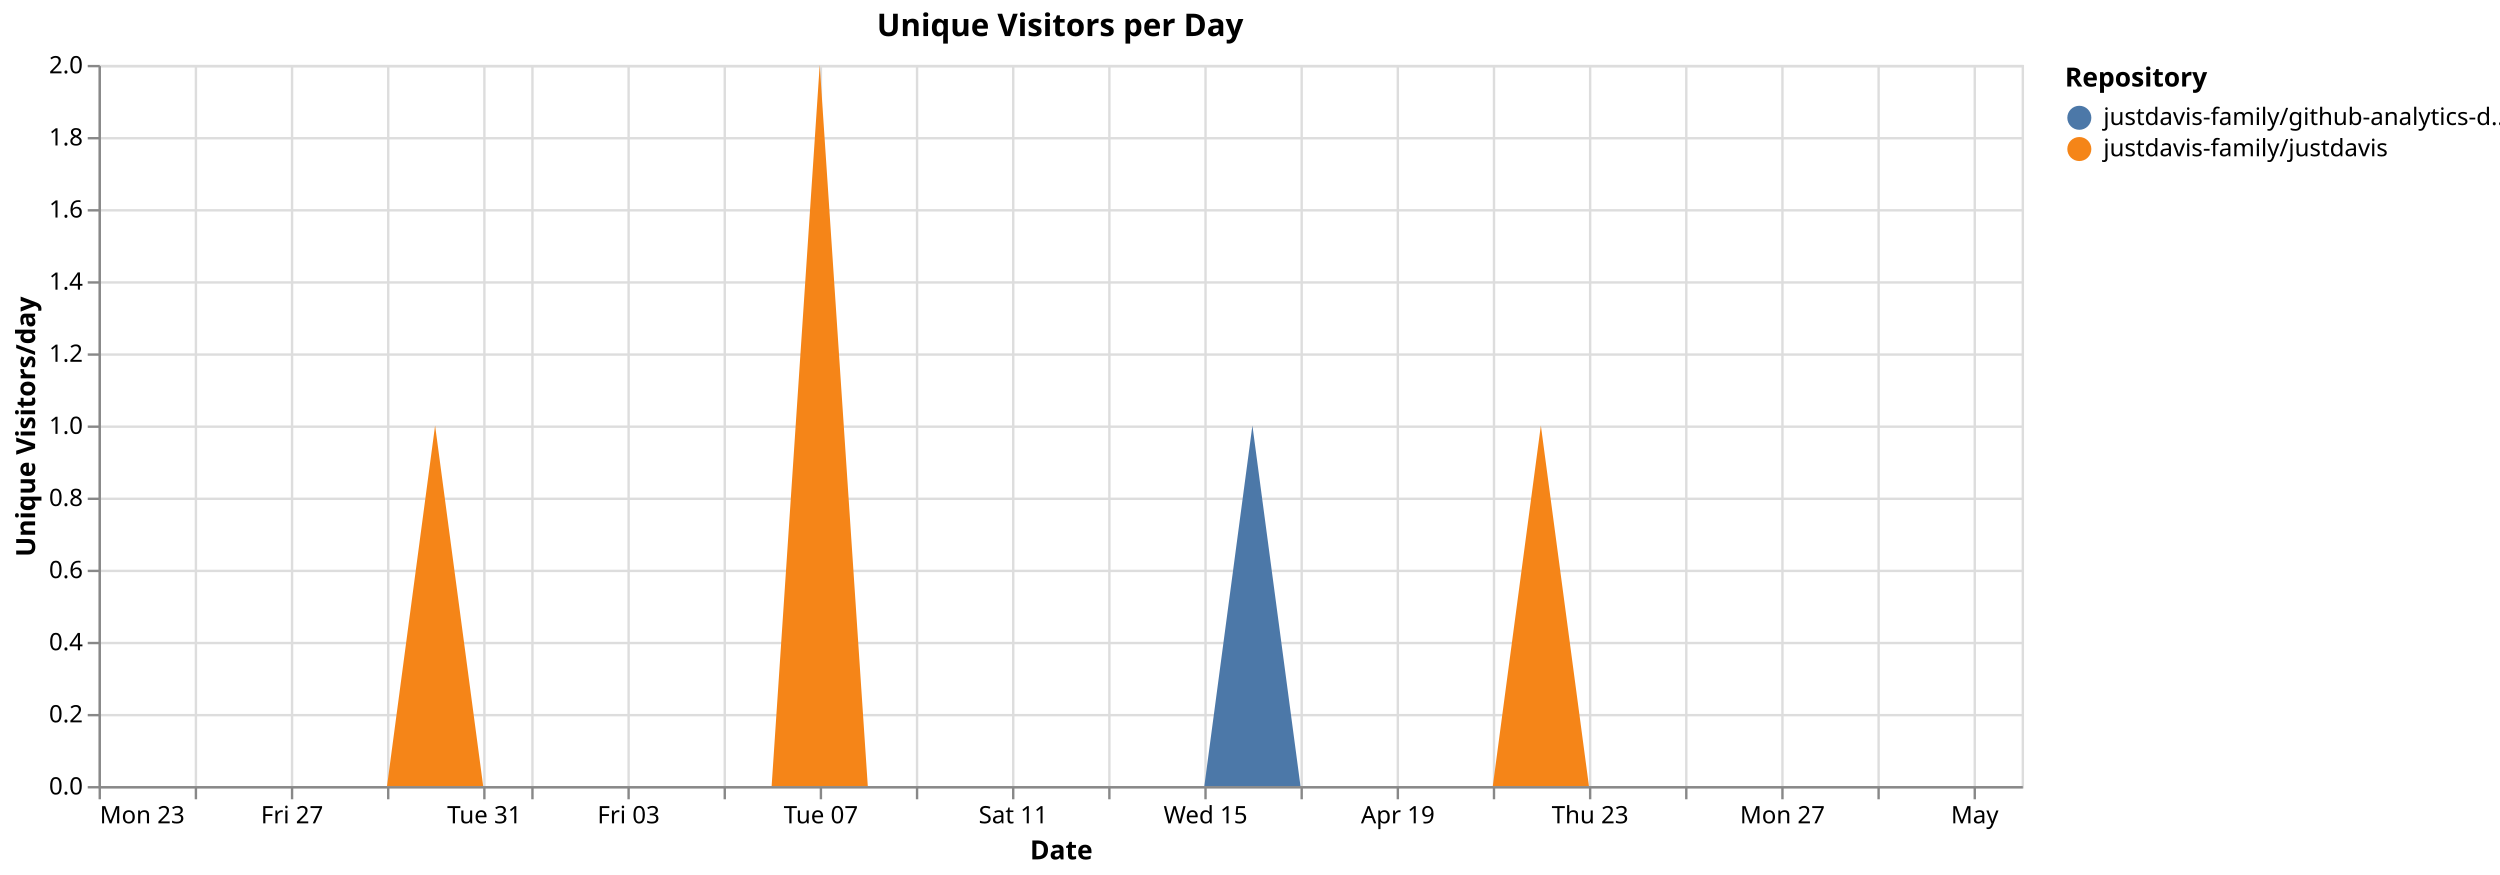
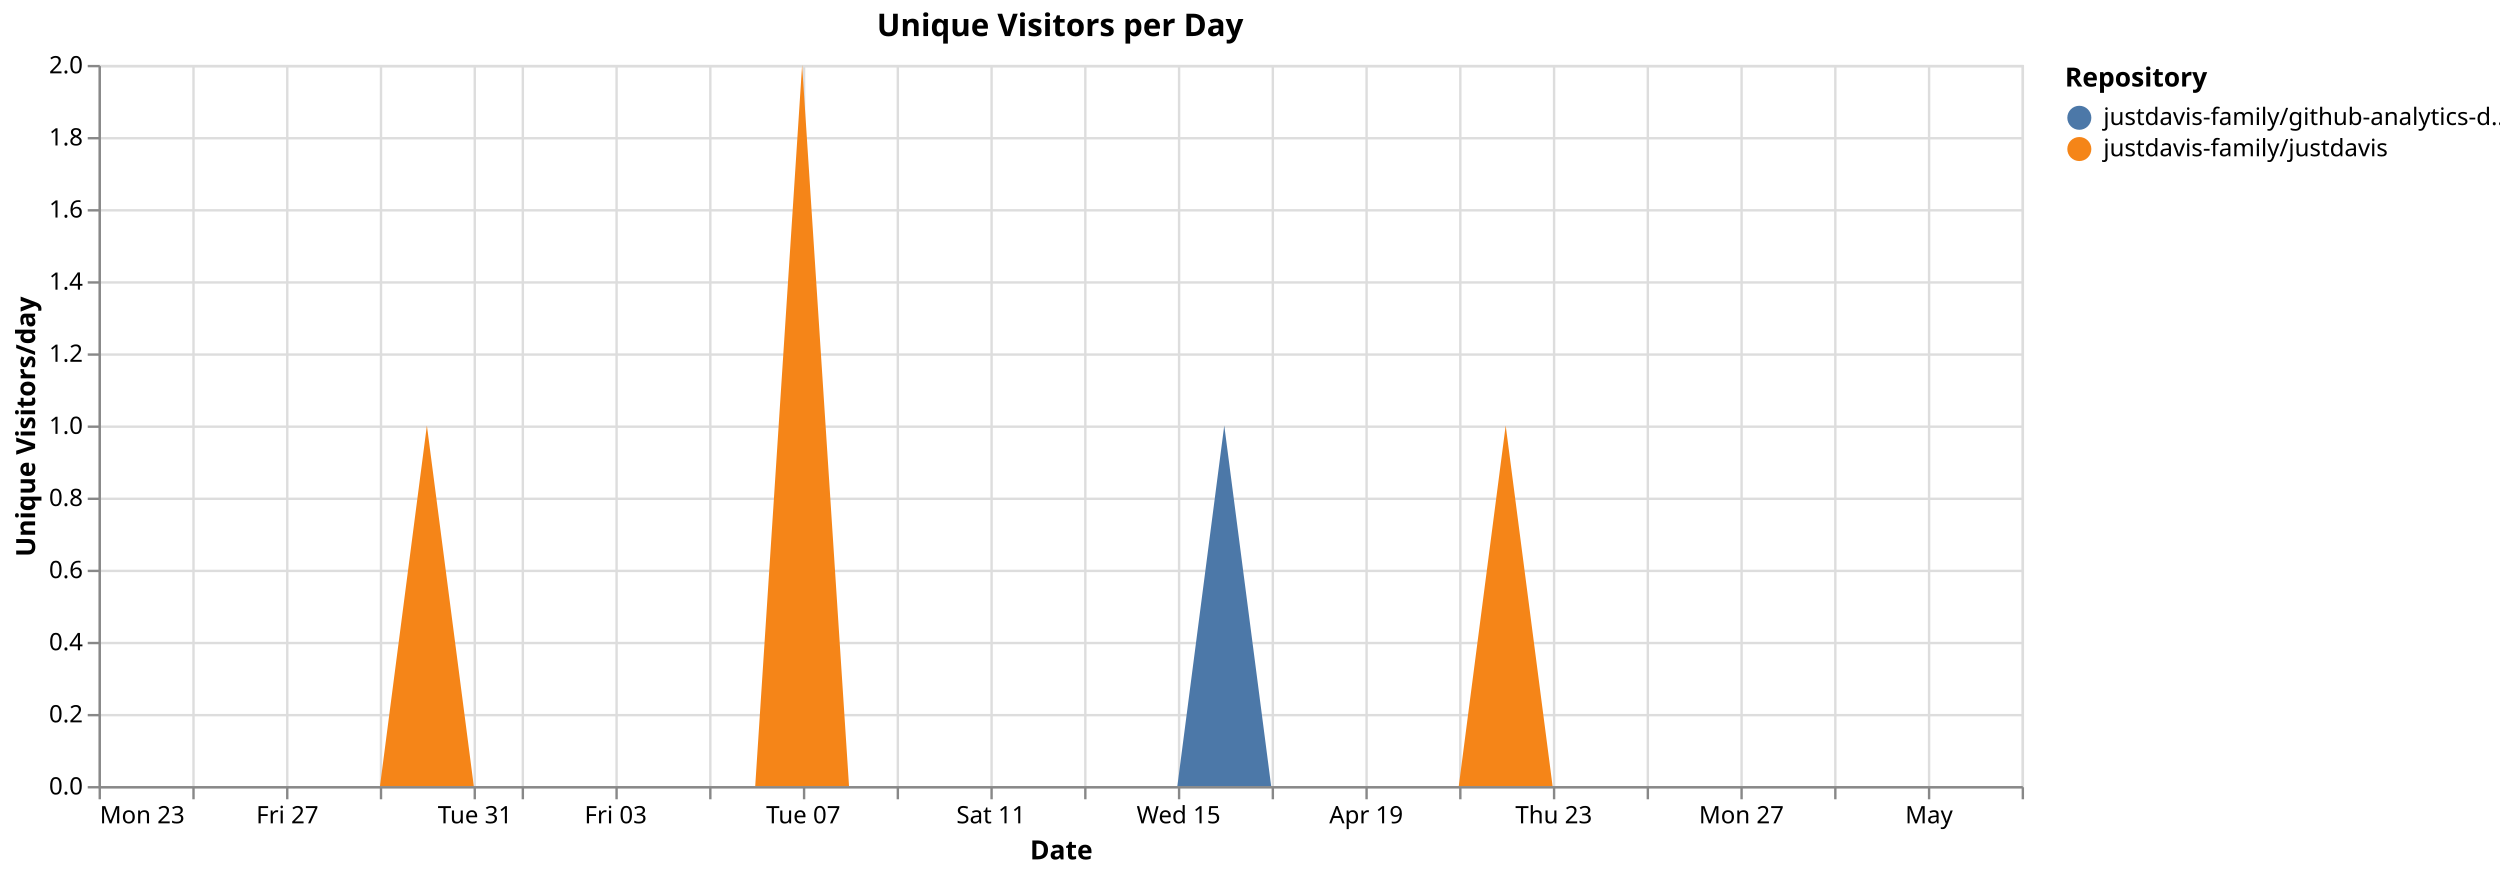
<svg xmlns="http://www.w3.org/2000/svg" version="1.1" class="marks" width="1040" height="364" viewBox="0 0 1040 364">
  <rect width="1040" height="364" fill="white" />
  <g fill="none" stroke-miterlimit="10" transform="translate(41,27)">
    <g class="mark-group role-frame root" role="graphics-object" aria-roledescription="group mark container">
      <g transform="translate(0,0)">
        <path class="background" aria-hidden="true" d="M0.5,0.5h800v300h-800Z" stroke="#ddd" />
        <g>
          <g class="mark-group role-axis" aria-hidden="true">
            <g transform="translate(0.5,300.5)">
              <path class="background" aria-hidden="true" d="M0,0h0v0h0Z" pointer-events="none" />
              <g>
                <g class="mark-rule role-axis-grid" pointer-events="none">
                  <line transform="translate(0,-300)" x2="0" y2="300" stroke="#ddd" stroke-width="1" opacity="1" />
-                   <line transform="translate(40,-300)" x2="0" y2="300" stroke="#ddd" stroke-width="1" opacity="1" />
-                   <line transform="translate(80,-300)" x2="0" y2="300" stroke="#ddd" stroke-width="1" opacity="1" />
-                   <line transform="translate(120,-300)" x2="0" y2="300" stroke="#ddd" stroke-width="1" opacity="1" />
-                   <line transform="translate(160,-300)" x2="0" y2="300" stroke="#ddd" stroke-width="1" opacity="1" />
-                   <line transform="translate(180,-300)" x2="0" y2="300" stroke="#ddd" stroke-width="1" opacity="1" />
-                   <line transform="translate(220,-300)" x2="0" y2="300" stroke="#ddd" stroke-width="1" opacity="1" />
-                   <line transform="translate(260,-300)" x2="0" y2="300" stroke="#ddd" stroke-width="1" opacity="1" />
-                   <line transform="translate(300,-300)" x2="0" y2="300" stroke="#ddd" stroke-width="1" opacity="1" />
-                   <line transform="translate(340,-300)" x2="0" y2="300" stroke="#ddd" stroke-width="1" opacity="1" />
-                   <line transform="translate(380,-300)" x2="0" y2="300" stroke="#ddd" stroke-width="1" opacity="1" />
-                   <line transform="translate(420,-300)" x2="0" y2="300" stroke="#ddd" stroke-width="1" opacity="1" />
-                   <line transform="translate(460,-300)" x2="0" y2="300" stroke="#ddd" stroke-width="1" opacity="1" />
-                   <line transform="translate(500,-300)" x2="0" y2="300" stroke="#ddd" stroke-width="1" opacity="1" />
-                   <line transform="translate(540,-300)" x2="0" y2="300" stroke="#ddd" stroke-width="1" opacity="1" />
-                   <line transform="translate(580,-300)" x2="0" y2="300" stroke="#ddd" stroke-width="1" opacity="1" />
-                   <line transform="translate(620,-300)" x2="0" y2="300" stroke="#ddd" stroke-width="1" opacity="1" />
-                   <line transform="translate(660,-300)" x2="0" y2="300" stroke="#ddd" stroke-width="1" opacity="1" />
-                   <line transform="translate(700,-300)" x2="0" y2="300" stroke="#ddd" stroke-width="1" opacity="1" />
-                   <line transform="translate(740,-300)" x2="0" y2="300" stroke="#ddd" stroke-width="1" opacity="1" />
-                   <line transform="translate(780,-300)" x2="0" y2="300" stroke="#ddd" stroke-width="1" opacity="1" />
+                   <line transform="translate(39,-300)" x2="0" y2="300" stroke="#ddd" stroke-width="1" opacity="1" />
+                   <line transform="translate(78,-300)" x2="0" y2="300" stroke="#ddd" stroke-width="1" opacity="1" />
+                   <line transform="translate(117,-300)" x2="0" y2="300" stroke="#ddd" stroke-width="1" opacity="1" />
+                   <line transform="translate(156,-300)" x2="0" y2="300" stroke="#ddd" stroke-width="1" opacity="1" />
+                   <line transform="translate(176,-300)" x2="0" y2="300" stroke="#ddd" stroke-width="1" opacity="1" />
+                   <line transform="translate(215,-300)" x2="0" y2="300" stroke="#ddd" stroke-width="1" opacity="1" />
+                   <line transform="translate(254,-300)" x2="0" y2="300" stroke="#ddd" stroke-width="1" opacity="1" />
+                   <line transform="translate(293,-300)" x2="0" y2="300" stroke="#ddd" stroke-width="1" opacity="1" />
+                   <line transform="translate(332,-300)" x2="0" y2="300" stroke="#ddd" stroke-width="1" opacity="1" />
+                   <line transform="translate(371,-300)" x2="0" y2="300" stroke="#ddd" stroke-width="1" opacity="1" />
+                   <line transform="translate(410,-300)" x2="0" y2="300" stroke="#ddd" stroke-width="1" opacity="1" />
+                   <line transform="translate(449,-300)" x2="0" y2="300" stroke="#ddd" stroke-width="1" opacity="1" />
+                   <line transform="translate(488,-300)" x2="0" y2="300" stroke="#ddd" stroke-width="1" opacity="1" />
+                   <line transform="translate(527,-300)" x2="0" y2="300" stroke="#ddd" stroke-width="1" opacity="1" />
+                   <line transform="translate(566,-300)" x2="0" y2="300" stroke="#ddd" stroke-width="1" opacity="1" />
+                   <line transform="translate(605,-300)" x2="0" y2="300" stroke="#ddd" stroke-width="1" opacity="1" />
+                   <line transform="translate(644,-300)" x2="0" y2="300" stroke="#ddd" stroke-width="1" opacity="1" />
+                   <line transform="translate(683,-300)" x2="0" y2="300" stroke="#ddd" stroke-width="1" opacity="1" />
+                   <line transform="translate(722,-300)" x2="0" y2="300" stroke="#ddd" stroke-width="1" opacity="1" />
+                   <line transform="translate(761,-300)" x2="0" y2="300" stroke="#ddd" stroke-width="1" opacity="1" />
+                   <line transform="translate(800,-300)" x2="0" y2="300" stroke="#ddd" stroke-width="1" opacity="1" />
                </g>
              </g>
              <path class="foreground" aria-hidden="true" d="" pointer-events="none" display="none" />
            </g>
          </g>
          <g class="mark-group role-axis" aria-hidden="true">
            <g transform="translate(0.5,0.5)">
              <path class="background" aria-hidden="true" d="M0,0h0v0h0Z" pointer-events="none" />
              <g>
                <g class="mark-rule role-axis-grid" pointer-events="none">
                  <line transform="translate(0,300)" x2="800" y2="0" stroke="#ddd" stroke-width="1" opacity="1" />
                  <line transform="translate(0,270)" x2="800" y2="0" stroke="#ddd" stroke-width="1" opacity="1" />
                  <line transform="translate(0,240)" x2="800" y2="0" stroke="#ddd" stroke-width="1" opacity="1" />
                  <line transform="translate(0,210)" x2="800" y2="0" stroke="#ddd" stroke-width="1" opacity="1" />
                  <line transform="translate(0,180)" x2="800" y2="0" stroke="#ddd" stroke-width="1" opacity="1" />
                  <line transform="translate(0,150)" x2="800" y2="0" stroke="#ddd" stroke-width="1" opacity="1" />
                  <line transform="translate(0,120)" x2="800" y2="0" stroke="#ddd" stroke-width="1" opacity="1" />
                  <line transform="translate(0,90)" x2="800" y2="0" stroke="#ddd" stroke-width="1" opacity="1" />
                  <line transform="translate(0,60)" x2="800" y2="0" stroke="#ddd" stroke-width="1" opacity="1" />
                  <line transform="translate(0,30)" x2="800" y2="0" stroke="#ddd" stroke-width="1" opacity="1" />
                  <line transform="translate(0,0)" x2="800" y2="0" stroke="#ddd" stroke-width="1" opacity="1" />
                </g>
              </g>
              <path class="foreground" aria-hidden="true" d="" pointer-events="none" display="none" />
            </g>
          </g>
-           <g class="mark-group role-axis" role="graphics-symbol" aria-roledescription="axis" aria-label="X-axis titled 'Date' for a time scale with values from Monday, 23 March 2026, 12:00:00 AM to Saturday, 02 May 2026, 12:00:00 AM">
+           <g class="mark-group role-axis" role="graphics-symbol" aria-roledescription="axis" aria-label="X-axis titled 'Date' for a time scale with values from Monday, 23 March 2026, 12:00:00 AM to Sunday, 03 May 2026, 12:00:00 AM">
            <g transform="translate(0.5,300.5)">
              <path class="background" aria-hidden="true" d="M0,0h0v0h0Z" pointer-events="none" />
              <g>
                <g class="mark-rule role-axis-tick" pointer-events="none">
                  <line transform="translate(0,0)" x2="0" y2="5" stroke="#888" stroke-width="1" opacity="1" />
-                   <line transform="translate(40,0)" x2="0" y2="5" stroke="#888" stroke-width="1" opacity="1" />
-                   <line transform="translate(80,0)" x2="0" y2="5" stroke="#888" stroke-width="1" opacity="1" />
-                   <line transform="translate(120,0)" x2="0" y2="5" stroke="#888" stroke-width="1" opacity="1" />
-                   <line transform="translate(160,0)" x2="0" y2="5" stroke="#888" stroke-width="1" opacity="1" />
-                   <line transform="translate(180,0)" x2="0" y2="5" stroke="#888" stroke-width="1" opacity="1" />
-                   <line transform="translate(220,0)" x2="0" y2="5" stroke="#888" stroke-width="1" opacity="1" />
-                   <line transform="translate(260,0)" x2="0" y2="5" stroke="#888" stroke-width="1" opacity="1" />
-                   <line transform="translate(300,0)" x2="0" y2="5" stroke="#888" stroke-width="1" opacity="1" />
-                   <line transform="translate(340,0)" x2="0" y2="5" stroke="#888" stroke-width="1" opacity="1" />
-                   <line transform="translate(380,0)" x2="0" y2="5" stroke="#888" stroke-width="1" opacity="1" />
-                   <line transform="translate(420,0)" x2="0" y2="5" stroke="#888" stroke-width="1" opacity="1" />
-                   <line transform="translate(460,0)" x2="0" y2="5" stroke="#888" stroke-width="1" opacity="1" />
-                   <line transform="translate(500,0)" x2="0" y2="5" stroke="#888" stroke-width="1" opacity="1" />
-                   <line transform="translate(540,0)" x2="0" y2="5" stroke="#888" stroke-width="1" opacity="1" />
-                   <line transform="translate(580,0)" x2="0" y2="5" stroke="#888" stroke-width="1" opacity="1" />
-                   <line transform="translate(620,0)" x2="0" y2="5" stroke="#888" stroke-width="1" opacity="1" />
-                   <line transform="translate(660,0)" x2="0" y2="5" stroke="#888" stroke-width="1" opacity="1" />
-                   <line transform="translate(700,0)" x2="0" y2="5" stroke="#888" stroke-width="1" opacity="1" />
-                   <line transform="translate(740,0)" x2="0" y2="5" stroke="#888" stroke-width="1" opacity="1" />
-                   <line transform="translate(780,0)" x2="0" y2="5" stroke="#888" stroke-width="1" opacity="1" />
+                   <line transform="translate(39,0)" x2="0" y2="5" stroke="#888" stroke-width="1" opacity="1" />
+                   <line transform="translate(78,0)" x2="0" y2="5" stroke="#888" stroke-width="1" opacity="1" />
+                   <line transform="translate(117,0)" x2="0" y2="5" stroke="#888" stroke-width="1" opacity="1" />
+                   <line transform="translate(156,0)" x2="0" y2="5" stroke="#888" stroke-width="1" opacity="1" />
+                   <line transform="translate(176,0)" x2="0" y2="5" stroke="#888" stroke-width="1" opacity="1" />
+                   <line transform="translate(215,0)" x2="0" y2="5" stroke="#888" stroke-width="1" opacity="1" />
+                   <line transform="translate(254,0)" x2="0" y2="5" stroke="#888" stroke-width="1" opacity="1" />
+                   <line transform="translate(293,0)" x2="0" y2="5" stroke="#888" stroke-width="1" opacity="1" />
+                   <line transform="translate(332,0)" x2="0" y2="5" stroke="#888" stroke-width="1" opacity="1" />
+                   <line transform="translate(371,0)" x2="0" y2="5" stroke="#888" stroke-width="1" opacity="1" />
+                   <line transform="translate(410,0)" x2="0" y2="5" stroke="#888" stroke-width="1" opacity="1" />
+                   <line transform="translate(449,0)" x2="0" y2="5" stroke="#888" stroke-width="1" opacity="1" />
+                   <line transform="translate(488,0)" x2="0" y2="5" stroke="#888" stroke-width="1" opacity="1" />
+                   <line transform="translate(527,0)" x2="0" y2="5" stroke="#888" stroke-width="1" opacity="1" />
+                   <line transform="translate(566,0)" x2="0" y2="5" stroke="#888" stroke-width="1" opacity="1" />
+                   <line transform="translate(605,0)" x2="0" y2="5" stroke="#888" stroke-width="1" opacity="1" />
+                   <line transform="translate(644,0)" x2="0" y2="5" stroke="#888" stroke-width="1" opacity="1" />
+                   <line transform="translate(683,0)" x2="0" y2="5" stroke="#888" stroke-width="1" opacity="1" />
+                   <line transform="translate(722,0)" x2="0" y2="5" stroke="#888" stroke-width="1" opacity="1" />
+                   <line transform="translate(761,0)" x2="0" y2="5" stroke="#888" stroke-width="1" opacity="1" />
+                   <line transform="translate(800,0)" x2="0" y2="5" stroke="#888" stroke-width="1" opacity="1" />
                </g>
                <g class="mark-text role-axis-label" pointer-events="none">
                  <text text-anchor="start" transform="translate(0,15)" font-family="sans-serif" font-size="10px" fill="#000" opacity="1">Mon 23</text>
-                   <text text-anchor="middle" transform="translate(40,15)" font-family="sans-serif" font-size="10px" fill="#000" opacity="0">Wed 25</text>
-                   <text text-anchor="middle" transform="translate(80,15)" font-family="sans-serif" font-size="10px" fill="#000" opacity="1">Fri 27</text>
-                   <text text-anchor="middle" transform="translate(120,15)" font-family="sans-serif" font-size="10px" fill="#000" opacity="0">Mar 29</text>
-                   <text text-anchor="middle" transform="translate(160,15)" font-family="sans-serif" font-size="10px" fill="#000" opacity="1">Tue 31</text>
-                   <text text-anchor="middle" transform="translate(180,15)" font-family="sans-serif" font-size="10px" fill="#000" opacity="0">April</text>
-                   <text text-anchor="middle" transform="translate(220,15)" font-family="sans-serif" font-size="10px" fill="#000" opacity="1">Fri 03</text>
-                   <text text-anchor="middle" transform="translate(260,15)" font-family="sans-serif" font-size="10px" fill="#000" opacity="0">Apr 05</text>
-                   <text text-anchor="middle" transform="translate(300,15)" font-family="sans-serif" font-size="10px" fill="#000" opacity="1">Tue 07</text>
-                   <text text-anchor="middle" transform="translate(340,15)" font-family="sans-serif" font-size="10px" fill="#000" opacity="0">Thu 09</text>
-                   <text text-anchor="middle" transform="translate(380,15)" font-family="sans-serif" font-size="10px" fill="#000" opacity="1">Sat 11</text>
-                   <text text-anchor="middle" transform="translate(420,15)" font-family="sans-serif" font-size="10px" fill="#000" opacity="0">Mon 13</text>
-                   <text text-anchor="middle" transform="translate(460,15)" font-family="sans-serif" font-size="10px" fill="#000" opacity="1">Wed 15</text>
-                   <text text-anchor="middle" transform="translate(500,15)" font-family="sans-serif" font-size="10px" fill="#000" opacity="0">Fri 17</text>
-                   <text text-anchor="middle" transform="translate(540,15)" font-family="sans-serif" font-size="10px" fill="#000" opacity="1">Apr 19</text>
-                   <text text-anchor="middle" transform="translate(580,15)" font-family="sans-serif" font-size="10px" fill="#000" opacity="0">Tue 21</text>
-                   <text text-anchor="middle" transform="translate(620,15)" font-family="sans-serif" font-size="10px" fill="#000" opacity="1">Thu 23</text>
-                   <text text-anchor="middle" transform="translate(660,15)" font-family="sans-serif" font-size="10px" fill="#000" opacity="0">Sat 25</text>
-                   <text text-anchor="middle" transform="translate(700,15)" font-family="sans-serif" font-size="10px" fill="#000" opacity="1">Mon 27</text>
-                   <text text-anchor="middle" transform="translate(740,15)" font-family="sans-serif" font-size="10px" fill="#000" opacity="0">Wed 29</text>
-                   <text text-anchor="middle" transform="translate(780,15)" font-family="sans-serif" font-size="10px" fill="#000" opacity="1">May</text>
+                   <text text-anchor="middle" transform="translate(39.02439,15)" font-family="sans-serif" font-size="10px" fill="#000" opacity="0">Wed 25</text>
+                   <text text-anchor="middle" transform="translate(78.04878,15)" font-family="sans-serif" font-size="10px" fill="#000" opacity="1">Fri 27</text>
+                   <text text-anchor="middle" transform="translate(117.0732,15)" font-family="sans-serif" font-size="10px" fill="#000" opacity="0">Mar 29</text>
+                   <text text-anchor="middle" transform="translate(156.0976,15)" font-family="sans-serif" font-size="10px" fill="#000" opacity="1">Tue 31</text>
+                   <text text-anchor="middle" transform="translate(175.6098,15)" font-family="sans-serif" font-size="10px" fill="#000" opacity="0">April</text>
+                   <text text-anchor="middle" transform="translate(214.6341,15)" font-family="sans-serif" font-size="10px" fill="#000" opacity="1">Fri 03</text>
+                   <text text-anchor="middle" transform="translate(253.6585,15)" font-family="sans-serif" font-size="10px" fill="#000" opacity="0">Apr 05</text>
+                   <text text-anchor="middle" transform="translate(292.6829,15)" font-family="sans-serif" font-size="10px" fill="#000" opacity="1">Tue 07</text>
+                   <text text-anchor="middle" transform="translate(331.7073,15)" font-family="sans-serif" font-size="10px" fill="#000" opacity="0">Thu 09</text>
+                   <text text-anchor="middle" transform="translate(370.7317,15)" font-family="sans-serif" font-size="10px" fill="#000" opacity="1">Sat 11</text>
+                   <text text-anchor="middle" transform="translate(409.7561,15)" font-family="sans-serif" font-size="10px" fill="#000" opacity="0">Mon 13</text>
+                   <text text-anchor="middle" transform="translate(448.7805,15)" font-family="sans-serif" font-size="10px" fill="#000" opacity="1">Wed 15</text>
+                   <text text-anchor="middle" transform="translate(487.8049,15)" font-family="sans-serif" font-size="10px" fill="#000" opacity="0">Fri 17</text>
+                   <text text-anchor="middle" transform="translate(526.8293,15)" font-family="sans-serif" font-size="10px" fill="#000" opacity="1">Apr 19</text>
+                   <text text-anchor="middle" transform="translate(565.8537,15)" font-family="sans-serif" font-size="10px" fill="#000" opacity="0">Tue 21</text>
+                   <text text-anchor="middle" transform="translate(604.878,15)" font-family="sans-serif" font-size="10px" fill="#000" opacity="1">Thu 23</text>
+                   <text text-anchor="middle" transform="translate(643.9024,15)" font-family="sans-serif" font-size="10px" fill="#000" opacity="0">Sat 25</text>
+                   <text text-anchor="middle" transform="translate(682.9268,15)" font-family="sans-serif" font-size="10px" fill="#000" opacity="1">Mon 27</text>
+                   <text text-anchor="middle" transform="translate(721.9512,15)" font-family="sans-serif" font-size="10px" fill="#000" opacity="0">Wed 29</text>
+                   <text text-anchor="middle" transform="translate(760.9756,15)" font-family="sans-serif" font-size="10px" fill="#000" opacity="1">May</text>
+                   <text text-anchor="end" transform="translate(800,15)" font-family="sans-serif" font-size="10px" fill="#000" opacity="0">May 03</text>
                </g>
                <g class="mark-rule role-axis-domain" pointer-events="none">
                  <line transform="translate(0,0)" x2="800" y2="0" stroke="#888" stroke-width="1" opacity="1" />
                </g>
                <g class="mark-text role-axis-title" pointer-events="none">
                  <text text-anchor="middle" transform="translate(400,30)" font-family="sans-serif" font-size="11px" font-weight="bold" fill="#000" opacity="1">Date</text>
                </g>
              </g>
              <path class="foreground" aria-hidden="true" d="" pointer-events="none" display="none" />
            </g>
          </g>
          <g class="mark-group role-axis" role="graphics-symbol" aria-roledescription="axis" aria-label="Y-axis titled 'Unique Visitors/day' for a linear scale with values from 0.0 to 2.0">
            <g transform="translate(0.5,0.5)">
              <path class="background" aria-hidden="true" d="M0,0h0v0h0Z" pointer-events="none" />
              <g>
                <g class="mark-rule role-axis-tick" pointer-events="none">
                  <line transform="translate(0,300)" x2="-5" y2="0" stroke="#888" stroke-width="1" opacity="1" />
                  <line transform="translate(0,270)" x2="-5" y2="0" stroke="#888" stroke-width="1" opacity="1" />
                  <line transform="translate(0,240)" x2="-5" y2="0" stroke="#888" stroke-width="1" opacity="1" />
                  <line transform="translate(0,210)" x2="-5" y2="0" stroke="#888" stroke-width="1" opacity="1" />
                  <line transform="translate(0,180)" x2="-5" y2="0" stroke="#888" stroke-width="1" opacity="1" />
                  <line transform="translate(0,150)" x2="-5" y2="0" stroke="#888" stroke-width="1" opacity="1" />
                  <line transform="translate(0,120)" x2="-5" y2="0" stroke="#888" stroke-width="1" opacity="1" />
                  <line transform="translate(0,90)" x2="-5" y2="0" stroke="#888" stroke-width="1" opacity="1" />
                  <line transform="translate(0,60)" x2="-5" y2="0" stroke="#888" stroke-width="1" opacity="1" />
                  <line transform="translate(0,30)" x2="-5" y2="0" stroke="#888" stroke-width="1" opacity="1" />
                  <line transform="translate(0,0)" x2="-5" y2="0" stroke="#888" stroke-width="1" opacity="1" />
                </g>
                <g class="mark-text role-axis-label" pointer-events="none">
                  <text text-anchor="end" transform="translate(-7,303)" font-family="sans-serif" font-size="10px" fill="#000" opacity="1">0.0</text>
                  <text text-anchor="end" transform="translate(-7,273)" font-family="sans-serif" font-size="10px" fill="#000" opacity="1">0.2</text>
                  <text text-anchor="end" transform="translate(-7,243)" font-family="sans-serif" font-size="10px" fill="#000" opacity="1">0.4</text>
                  <text text-anchor="end" transform="translate(-7,213)" font-family="sans-serif" font-size="10px" fill="#000" opacity="1">0.6</text>
                  <text text-anchor="end" transform="translate(-7,183)" font-family="sans-serif" font-size="10px" fill="#000" opacity="1">0.8</text>
                  <text text-anchor="end" transform="translate(-7,153)" font-family="sans-serif" font-size="10px" fill="#000" opacity="1">1.0</text>
                  <text text-anchor="end" transform="translate(-7,123)" font-family="sans-serif" font-size="10px" fill="#000" opacity="1">1.2</text>
                  <text text-anchor="end" transform="translate(-7,93)" font-family="sans-serif" font-size="10px" fill="#000" opacity="1">1.4</text>
                  <text text-anchor="end" transform="translate(-7,63)" font-family="sans-serif" font-size="10px" fill="#000" opacity="1">1.6</text>
                  <text text-anchor="end" transform="translate(-7,33)" font-family="sans-serif" font-size="10px" fill="#000" opacity="1">1.8</text>
                  <text text-anchor="end" transform="translate(-7,3)" font-family="sans-serif" font-size="10px" fill="#000" opacity="1">2.0</text>
                </g>
                <g class="mark-rule role-axis-domain" pointer-events="none">
                  <line transform="translate(0,300)" x2="0" y2="-300" stroke="#888" stroke-width="1" opacity="1" />
                </g>
                <g class="mark-text role-axis-title" pointer-events="none">
                  <text text-anchor="middle" transform="translate(-24.90137,150) rotate(-90) translate(0,-2)" font-family="sans-serif" font-size="11px" font-weight="bold" fill="#000" opacity="1">Unique Visitors/day</text>
                </g>
              </g>
              <path class="foreground" aria-hidden="true" d="" pointer-events="none" display="none" />
            </g>
          </g>
          <g class="mark-group role-scope pathgroup" role="graphics-object" aria-roledescription="group mark container">
            <g transform="translate(0,0)">
              <path class="background" aria-hidden="true" d="M0,0h800v300h-800Z" />
              <g>
                <g class="mark-area role-mark marks" role="graphics-object" aria-roledescription="area mark container">
-                   <path aria-label="Date: Mar 23, 2026; Unique Visitors/day: 0; Repository: justdavis-family/github-analytics-data" role="graphics-symbol" aria-roledescription="area mark" d="M0,300L20,300L40,300L60,300L80,300L100,300L120,300L140,150L160,300L180,300L200,300L220,300L240,300L260,300L280,300L300,0L320,300L340,300L360,300L380,300L400,300L420,300L440,300L460,300L480,150L500,300L520,300L540,300L560,300L580,300L600,150L620,300L640,300L660,300L680,300L700,300L720,300L740,300L760,300L780,300L800,300L800,300L780,300L760,300L740,300L720,300L700,300L680,300L660,300L640,300L620,300L600,150L580,300L560,300L540,300L520,300L500,300L480,300L460,300L440,300L420,300L400,300L380,300L360,300L340,300L320,300L300,0L280,300L260,300L240,300L220,300L200,300L180,300L160,300L140,150L120,300L100,300L80,300L60,300L40,300L20,300L0,300Z" fill="#4c78a8" />
+                   <path aria-label="Date: Mar 23, 2026; Unique Visitors/day: 0; Repository: justdavis-family/github-analytics-data" role="graphics-symbol" aria-roledescription="area mark" d="M0,300L19.512,300L39.024,300L58.537,300L78.049,300L97.561,300L117.073,300L136.585,150L156.098,300L175.61,300L195.122,300L214.634,300L234.146,300L253.659,300L273.171,300L292.683,0L312.195,300L331.707,300L351.22,300L370.732,300L390.244,300L409.756,300L429.268,300L448.78,300L468.293,150L487.805,300L507.317,300L526.829,300L546.341,300L565.854,300L585.366,150L604.878,300L624.39,300L643.902,300L663.415,300L682.927,300L702.439,300L721.951,300L741.463,300L760.976,300L780.488,300L800,300L800,300L780.488,300L760.976,300L741.463,300L721.951,300L702.439,300L682.927,300L663.415,300L643.902,300L624.39,300L604.878,300L585.366,150L565.854,300L546.341,300L526.829,300L507.317,300L487.805,300L468.293,300L448.78,300L429.268,300L409.756,300L390.244,300L370.732,300L351.22,300L331.707,300L312.195,300L292.683,0L273.171,300L253.659,300L234.146,300L214.634,300L195.122,300L175.61,300L156.098,300L136.585,150L117.073,300L97.561,300L78.049,300L58.537,300L39.024,300L19.512,300L0,300Z" fill="#4c78a8" />
                </g>
              </g>
              <path class="foreground" aria-hidden="true" d="" display="none" />
            </g>
            <g transform="translate(0,0)">
              <path class="background" aria-hidden="true" d="M0,0h800v300h-800Z" />
              <g>
                <g class="mark-area role-mark marks" role="graphics-object" aria-roledescription="area mark container">
-                   <path aria-label="Date: Mar 23, 2026; Unique Visitors/day: 0; Repository: justdavis-family/justdavis" role="graphics-symbol" aria-roledescription="area mark" d="M0,300L20,300L40,300L60,300L80,300L100,300L120,300L140,150L160,300L180,300L200,300L220,300L240,300L260,300L280,300L300,0L320,300L340,300L360,300L380,300L400,300L420,300L440,300L460,300L480,300L500,300L520,300L540,300L560,300L580,300L600,150L620,300L640,300L660,300L680,300L700,300L720,300L740,300L760,300L780,300L800,300L800,300L780,300L760,300L740,300L720,300L700,300L680,300L660,300L640,300L620,300L600,300L580,300L560,300L540,300L520,300L500,300L480,300L460,300L440,300L420,300L400,300L380,300L360,300L340,300L320,300L300,300L280,300L260,300L240,300L220,300L200,300L180,300L160,300L140,300L120,300L100,300L80,300L60,300L40,300L20,300L0,300Z" fill="#f58518" />
+                   <path aria-label="Date: Mar 23, 2026; Unique Visitors/day: 0; Repository: justdavis-family/justdavis" role="graphics-symbol" aria-roledescription="area mark" d="M0,300L19.512,300L39.024,300L58.537,300L78.049,300L97.561,300L117.073,300L136.585,150L156.098,300L175.61,300L195.122,300L214.634,300L234.146,300L253.659,300L273.171,300L292.683,0L312.195,300L331.707,300L351.22,300L370.732,300L390.244,300L409.756,300L429.268,300L448.78,300L468.293,300L487.805,300L507.317,300L526.829,300L546.341,300L565.854,300L585.366,150L604.878,300L624.39,300L643.902,300L663.415,300L682.927,300L702.439,300L721.951,300L741.463,300L760.976,300L780.488,300L800,300L800,300L780.488,300L760.976,300L741.463,300L721.951,300L702.439,300L682.927,300L663.415,300L643.902,300L624.39,300L604.878,300L585.366,300L565.854,300L546.341,300L526.829,300L507.317,300L487.805,300L468.293,300L448.78,300L429.268,300L409.756,300L390.244,300L370.732,300L351.22,300L331.707,300L312.195,300L292.683,300L273.171,300L253.659,300L234.146,300L214.634,300L195.122,300L175.61,300L156.098,300L136.585,300L117.073,300L97.561,300L78.049,300L58.537,300L39.024,300L19.512,300L0,300Z" fill="#f58518" />
                </g>
              </g>
              <path class="foreground" aria-hidden="true" d="" display="none" />
            </g>
          </g>
          <g class="mark-group role-legend" role="graphics-symbol" aria-roledescription="legend" aria-label="Symbol legend titled 'Repository' for fill color with 2 values: justdavis-family/github-analytics-data, justdavis-family/justdavis">
            <g transform="translate(818,0)">
              <path class="background" aria-hidden="true" d="M0,0h176v40h-176Z" pointer-events="none" />
              <g>
                <g class="mark-group role-legend-entry">
                  <g transform="translate(0,16)">
                    <path class="background" aria-hidden="true" d="M0,0h0v0h0Z" pointer-events="none" />
                    <g>
                      <g class="mark-group role-scope" role="graphics-object" aria-roledescription="group mark container">
                        <g transform="translate(0,0)">
                          <path class="background" aria-hidden="true" d="M0,0h176v11h-176Z" pointer-events="none" opacity="1" />
                          <g>
                            <g class="mark-symbol role-legend-symbol" pointer-events="none">
                              <path transform="translate(6,6)" d="M5,0A5,5,0,1,1,-5,0A5,5,0,1,1,5,0" fill="#4c78a8" stroke-width="1.5" opacity="1" />
                            </g>
                            <g class="mark-text role-legend-label" pointer-events="none">
                              <text text-anchor="start" transform="translate(16,9)" font-family="sans-serif" font-size="10px" fill="#000" opacity="1">justdavis-family/github-analytics-d…</text>
                            </g>
                          </g>
                          <path class="foreground" aria-hidden="true" d="" pointer-events="none" display="none" />
                        </g>
                        <g transform="translate(0,13)">
                          <path class="background" aria-hidden="true" d="M0,0h176v11h-176Z" pointer-events="none" opacity="1" />
                          <g>
                            <g class="mark-symbol role-legend-symbol" pointer-events="none">
                              <path transform="translate(6,6)" d="M5,0A5,5,0,1,1,-5,0A5,5,0,1,1,5,0" fill="#f58518" stroke-width="1.5" opacity="1" />
                            </g>
                            <g class="mark-text role-legend-label" pointer-events="none">
                              <text text-anchor="start" transform="translate(16,9)" font-family="sans-serif" font-size="10px" fill="#000" opacity="1">justdavis-family/justdavis</text>
                            </g>
                          </g>
                          <path class="foreground" aria-hidden="true" d="" pointer-events="none" display="none" />
                        </g>
                      </g>
                    </g>
                    <path class="foreground" aria-hidden="true" d="" pointer-events="none" display="none" />
                  </g>
                </g>
                <g class="mark-text role-legend-title" pointer-events="none">
                  <text text-anchor="start" transform="translate(0,9)" font-family="sans-serif" font-size="11px" font-weight="bold" fill="#000" opacity="1">Repository</text>
                </g>
              </g>
              <path class="foreground" aria-hidden="true" d="" pointer-events="none" display="none" />
            </g>
          </g>
          <g class="mark-group role-title">
            <g transform="translate(400,-22)">
              <path class="background" aria-hidden="true" d="M0,0h0v0h0Z" pointer-events="none" />
              <g>
                <g class="mark-text role-title-text" role="graphics-symbol" aria-roledescription="title" aria-label="Title text 'Unique Visitors per Day'" pointer-events="none">
                  <text text-anchor="middle" transform="translate(0,10)" font-family="sans-serif" font-size="13px" font-weight="bold" fill="#000" opacity="1">Unique Visitors per Day</text>
                </g>
              </g>
              <path class="foreground" aria-hidden="true" d="" pointer-events="none" display="none" />
            </g>
          </g>
        </g>
        <path class="foreground" aria-hidden="true" d="" display="none" />
      </g>
    </g>
  </g>
</svg>
